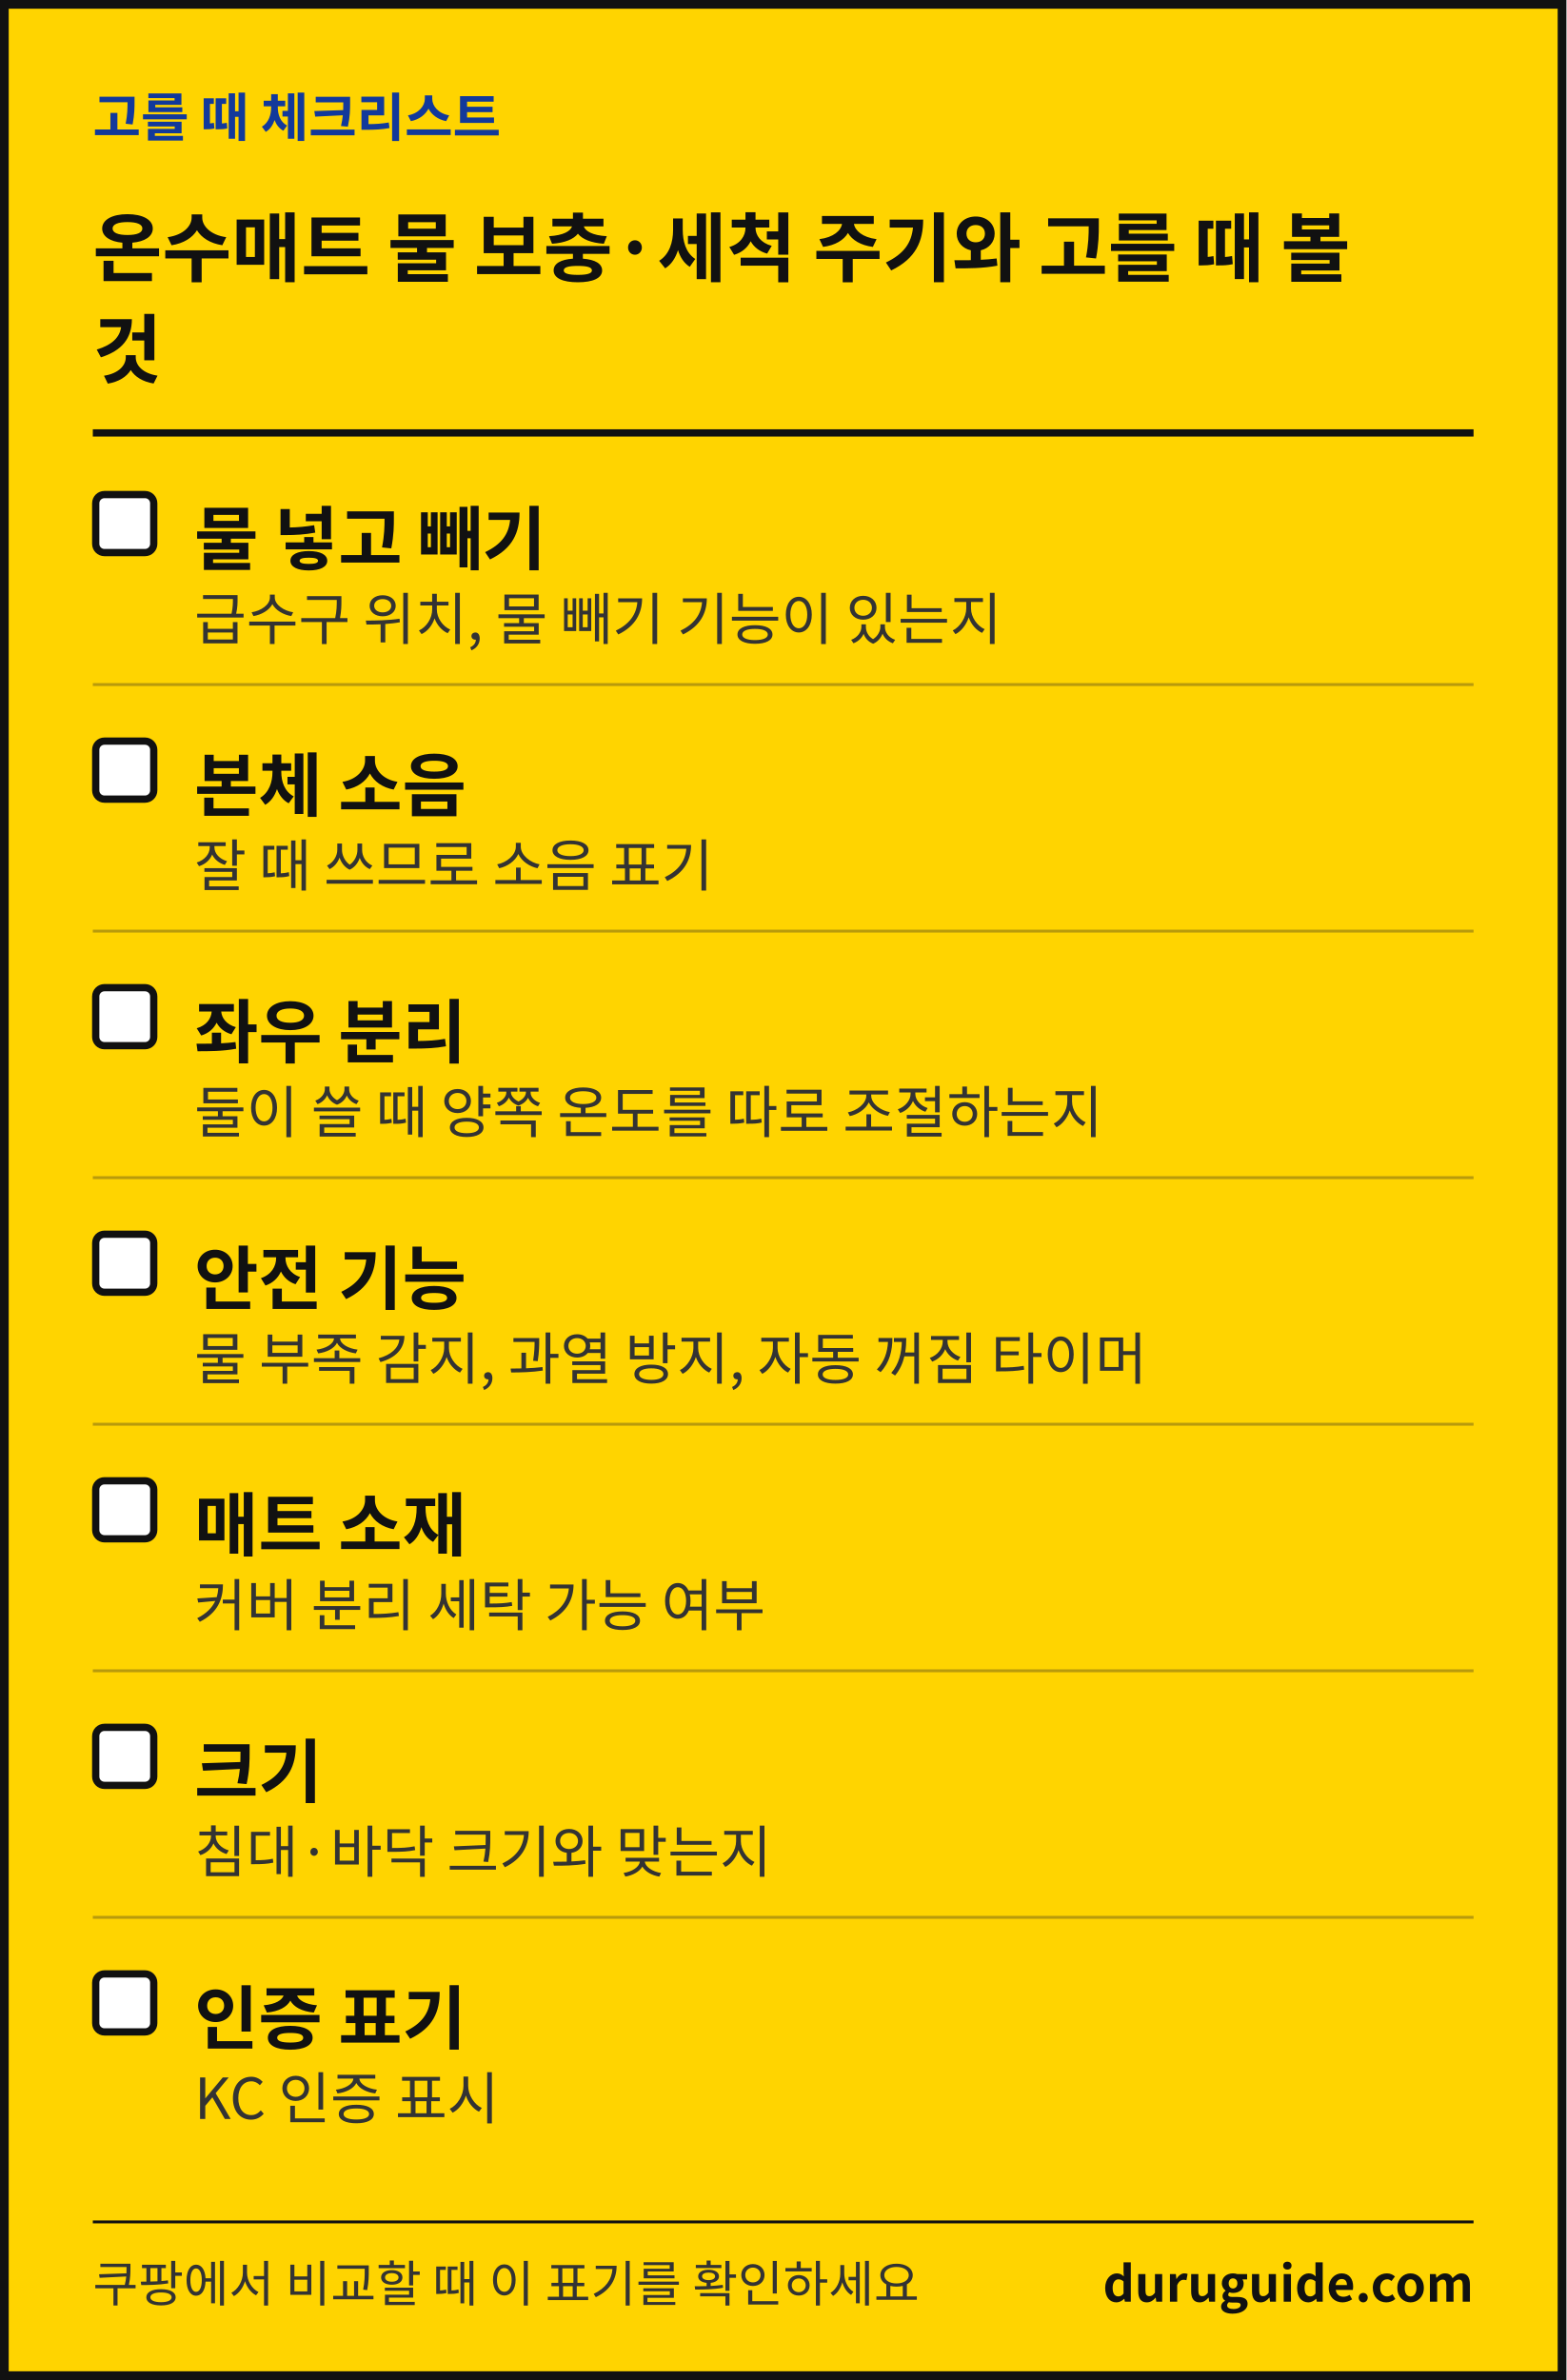
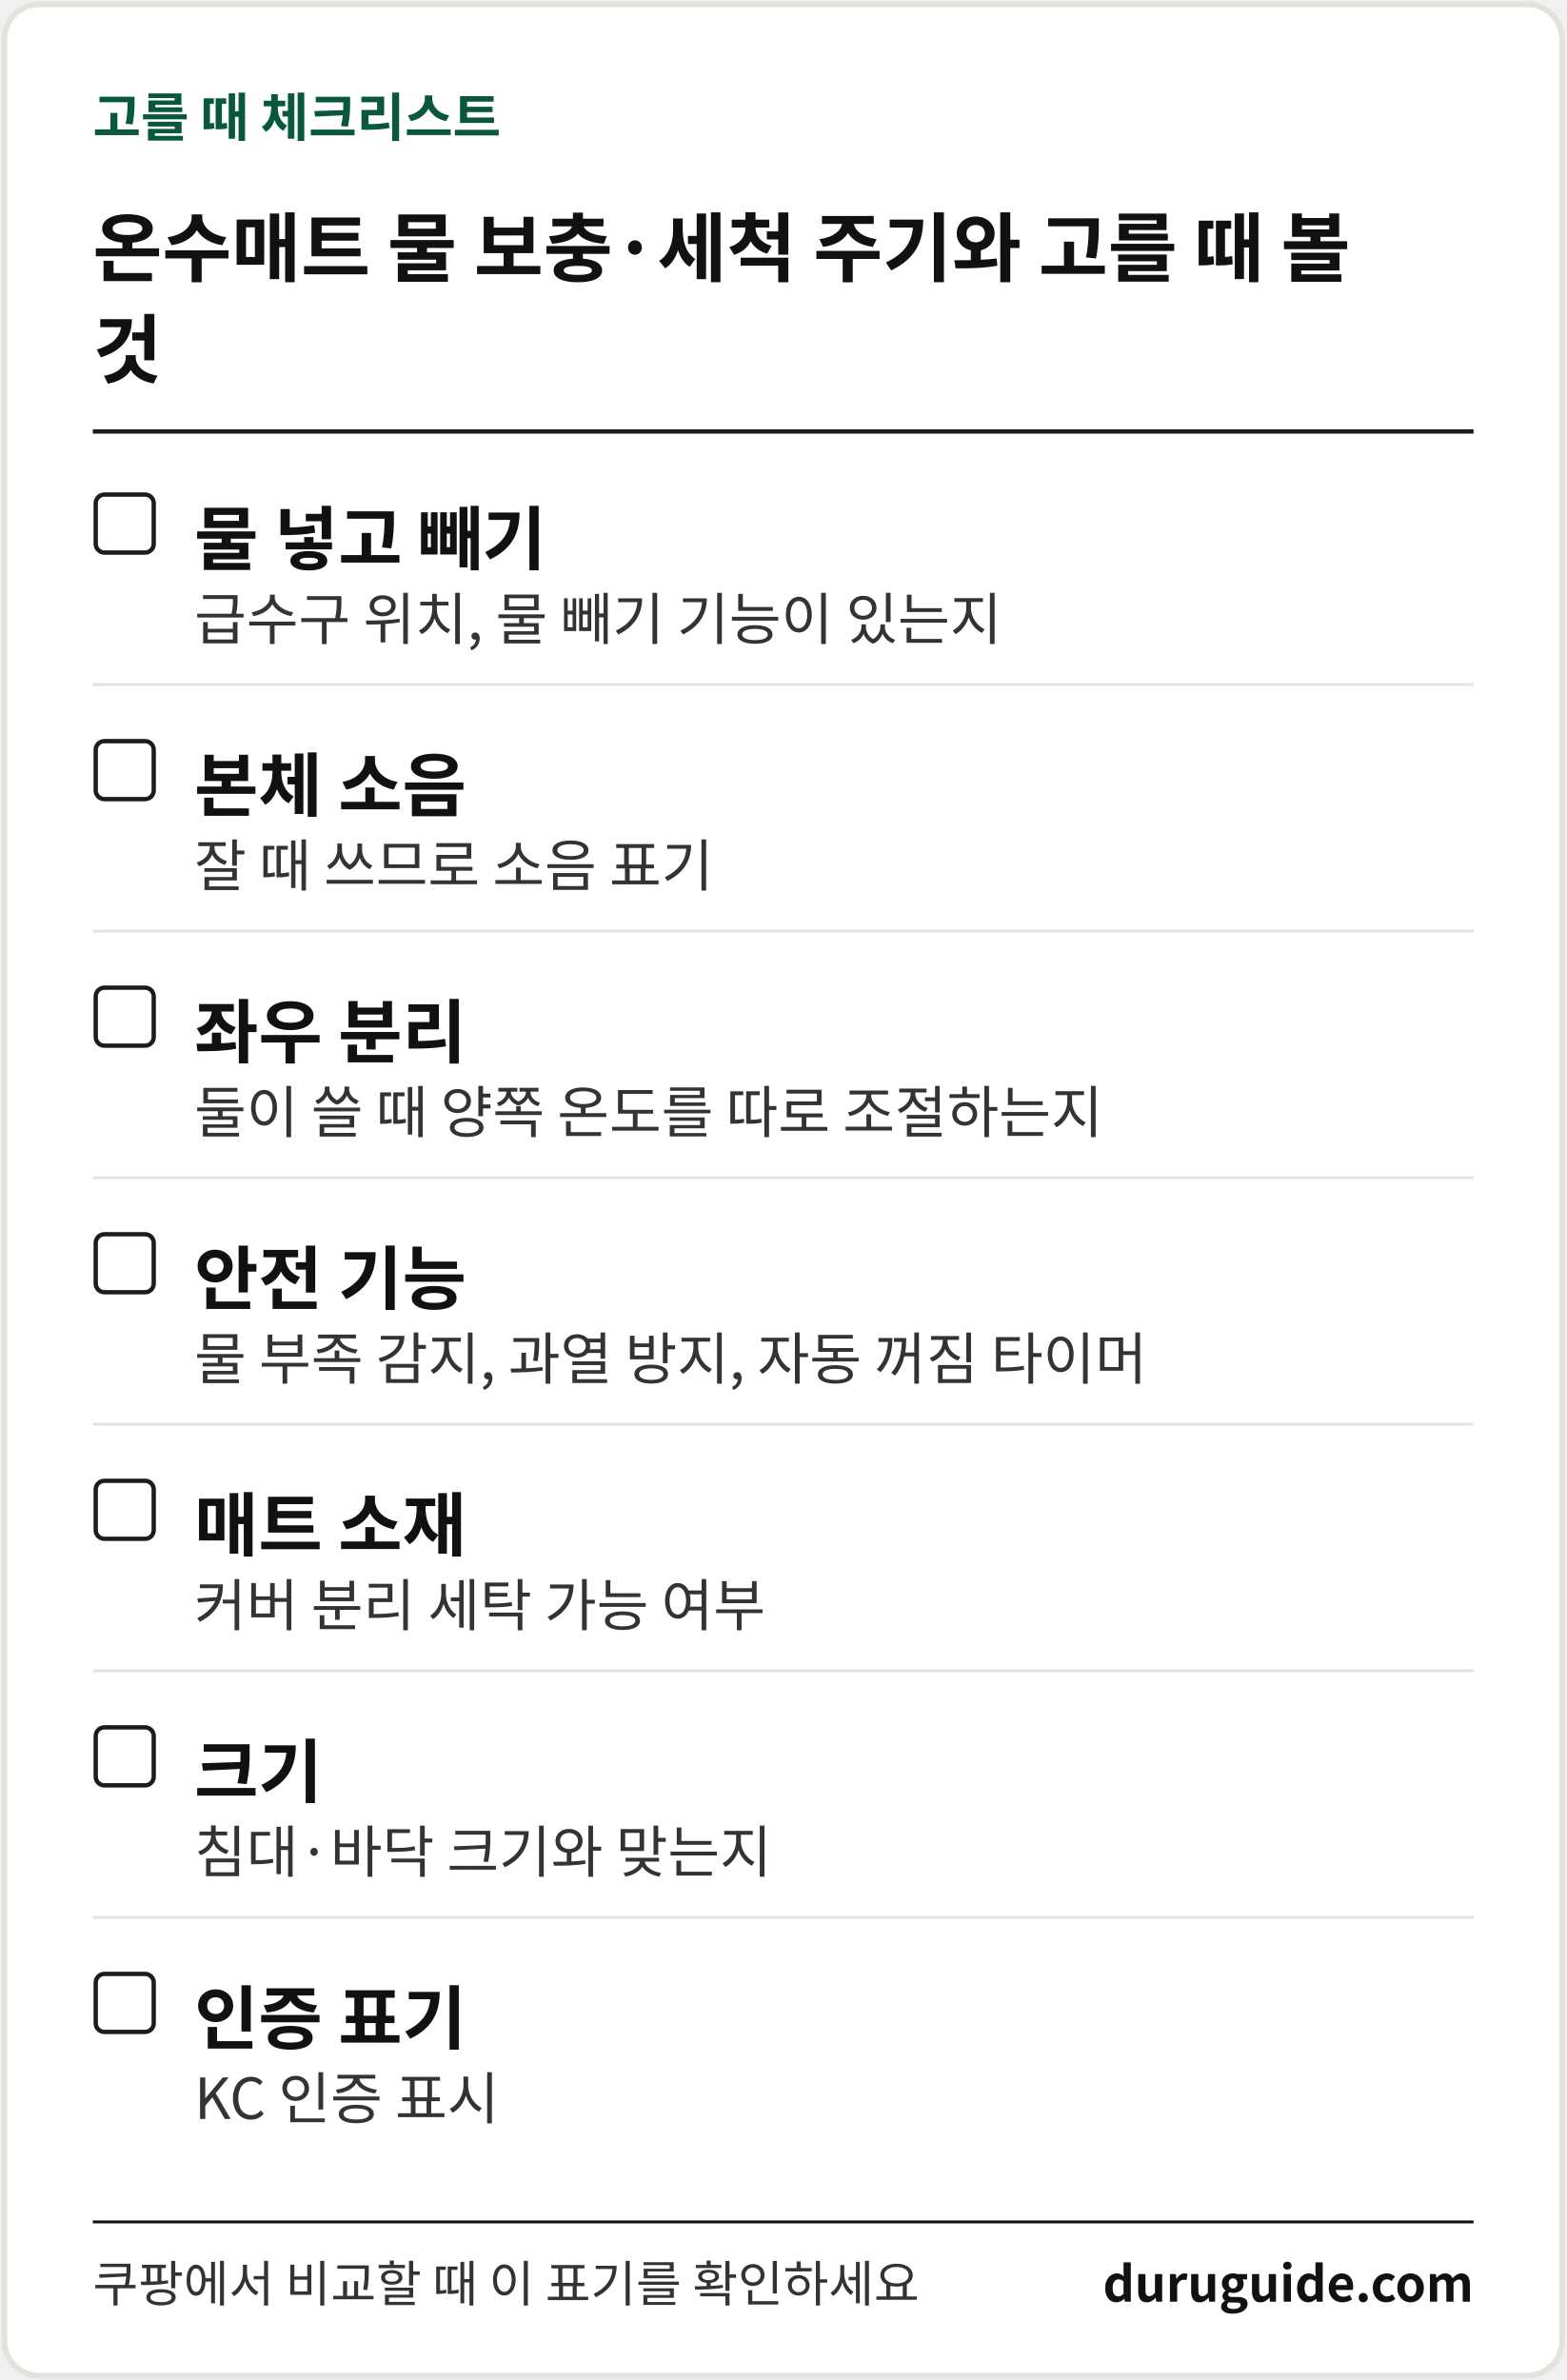
<svg xmlns="http://www.w3.org/2000/svg" width="1080" height="1641" viewBox="0 0 1080 1641" font-family="'Apple SD Gothic Neo','Malgun Gothic','Noto Sans KR','Noto Sans CJK KR',sans-serif" role="img" aria-label="생활 해결 가이드 체크리스트 카드">
-   <rect x="3" y="3" width="1074" height="1635" fill="#FFD400" stroke="#111111" stroke-width="6" />
-   <text x="64" y="94" font-size="36" font-weight="700" fill="#12399B">고를 때 체크리스트</text>
+   <rect x="3" y="3" width="1074" height="1635" rx="24" fill="#FFFFFF" stroke="#E4E2DC" stroke-width="4" />
+   <text x="64" y="94" font-size="36" font-weight="700" fill="#08573E">고를 때 체크리스트</text>
  <text x="64" y="190" font-size="52" font-weight="700" fill="#111111">온수매트 물 보충·세척 주기와 고를 때 볼</text>
  <text x="64" y="260" font-size="52" font-weight="700" fill="#111111">것</text>
-   <rect x="64" y="296" width="952" height="5" fill="#111111" />
-   <rect x="66" y="341" width="40" height="40" rx="6" fill="#FFFFFF" stroke="#111111" stroke-width="5" />
+   <rect x="64" y="296" width="952" height="3" fill="#1B1C1E" />
+   <rect x="66" y="341" width="40" height="40" rx="6" fill="#FFFFFF" stroke="#1B1C1E" stroke-width="3" />
  <text x="134" y="389" font-size="48" font-weight="700" fill="#111111">물 넣고 빼기</text>
  <text x="134" y="441" font-size="39" fill="#333333">급수구 위치, 물 빼기 기능이 있는지</text>
-   <rect x="64" y="471" width="952" height="2" fill="#B89A0C" />
-   <rect x="66" y="511" width="40" height="40" rx="6" fill="#FFFFFF" stroke="#111111" stroke-width="5" />
+   <rect x="64" y="471" width="952" height="2" fill="#E4E2DC" />
+   <rect x="66" y="511" width="40" height="40" rx="6" fill="#FFFFFF" stroke="#1B1C1E" stroke-width="3" />
  <text x="134" y="559" font-size="48" font-weight="700" fill="#111111">본체 소음</text>
  <text x="134" y="611" font-size="39" fill="#333333">잘 때 쓰므로 소음 표기</text>
-   <rect x="64" y="641" width="952" height="2" fill="#B89A0C" />
-   <rect x="66" y="681" width="40" height="40" rx="6" fill="#FFFFFF" stroke="#111111" stroke-width="5" />
+   <rect x="64" y="641" width="952" height="2" fill="#E4E2DC" />
+   <rect x="66" y="681" width="40" height="40" rx="6" fill="#FFFFFF" stroke="#1B1C1E" stroke-width="3" />
  <text x="134" y="729" font-size="48" font-weight="700" fill="#111111">좌우 분리</text>
  <text x="134" y="781" font-size="39" fill="#333333">둘이 쓸 때 양쪽 온도를 따로 조절하는지</text>
-   <rect x="64" y="811" width="952" height="2" fill="#B89A0C" />
-   <rect x="66" y="851" width="40" height="40" rx="6" fill="#FFFFFF" stroke="#111111" stroke-width="5" />
+   <rect x="64" y="811" width="952" height="2" fill="#E4E2DC" />
+   <rect x="66" y="851" width="40" height="40" rx="6" fill="#FFFFFF" stroke="#1B1C1E" stroke-width="3" />
  <text x="134" y="899" font-size="48" font-weight="700" fill="#111111">안전 기능</text>
  <text x="134" y="951" font-size="39" fill="#333333">물 부족 감지, 과열 방지, 자동 꺼짐 타이머</text>
-   <rect x="64" y="981" width="952" height="2" fill="#B89A0C" />
-   <rect x="66" y="1021" width="40" height="40" rx="6" fill="#FFFFFF" stroke="#111111" stroke-width="5" />
+   <rect x="64" y="981" width="952" height="2" fill="#E4E2DC" />
+   <rect x="66" y="1021" width="40" height="40" rx="6" fill="#FFFFFF" stroke="#1B1C1E" stroke-width="3" />
  <text x="134" y="1069" font-size="48" font-weight="700" fill="#111111">매트 소재</text>
  <text x="134" y="1121" font-size="39" fill="#333333">커버 분리 세탁 가능 여부</text>
-   <rect x="64" y="1151" width="952" height="2" fill="#B89A0C" />
-   <rect x="66" y="1191" width="40" height="40" rx="6" fill="#FFFFFF" stroke="#111111" stroke-width="5" />
+   <rect x="64" y="1151" width="952" height="2" fill="#E4E2DC" />
+   <rect x="66" y="1191" width="40" height="40" rx="6" fill="#FFFFFF" stroke="#1B1C1E" stroke-width="3" />
  <text x="134" y="1239" font-size="48" font-weight="700" fill="#111111">크기</text>
  <text x="134" y="1291" font-size="39" fill="#333333">침대·바닥 크기와 맞는지</text>
-   <rect x="64" y="1321" width="952" height="2" fill="#B89A0C" />
-   <rect x="66" y="1361" width="40" height="40" rx="6" fill="#FFFFFF" stroke="#111111" stroke-width="5" />
+   <rect x="64" y="1321" width="952" height="2" fill="#E4E2DC" />
+   <rect x="66" y="1361" width="40" height="40" rx="6" fill="#FFFFFF" stroke="#1B1C1E" stroke-width="3" />
  <text x="134" y="1409" font-size="48" font-weight="700" fill="#111111">인증 표기</text>
  <text x="134" y="1461" font-size="39" fill="#333333">KC 인증 표시</text>
  <rect x="64" y="1531" width="952" height="2" fill="#111111" />
  <text x="64" y="1587" font-size="34" fill="#333333">쿠팡에서 비교할 때 이 표기를 확인하세요</text>
  <text x="1016" y="1587" font-size="34" font-weight="700" fill="#111111" text-anchor="end">duruguide.com</text>
</svg>
